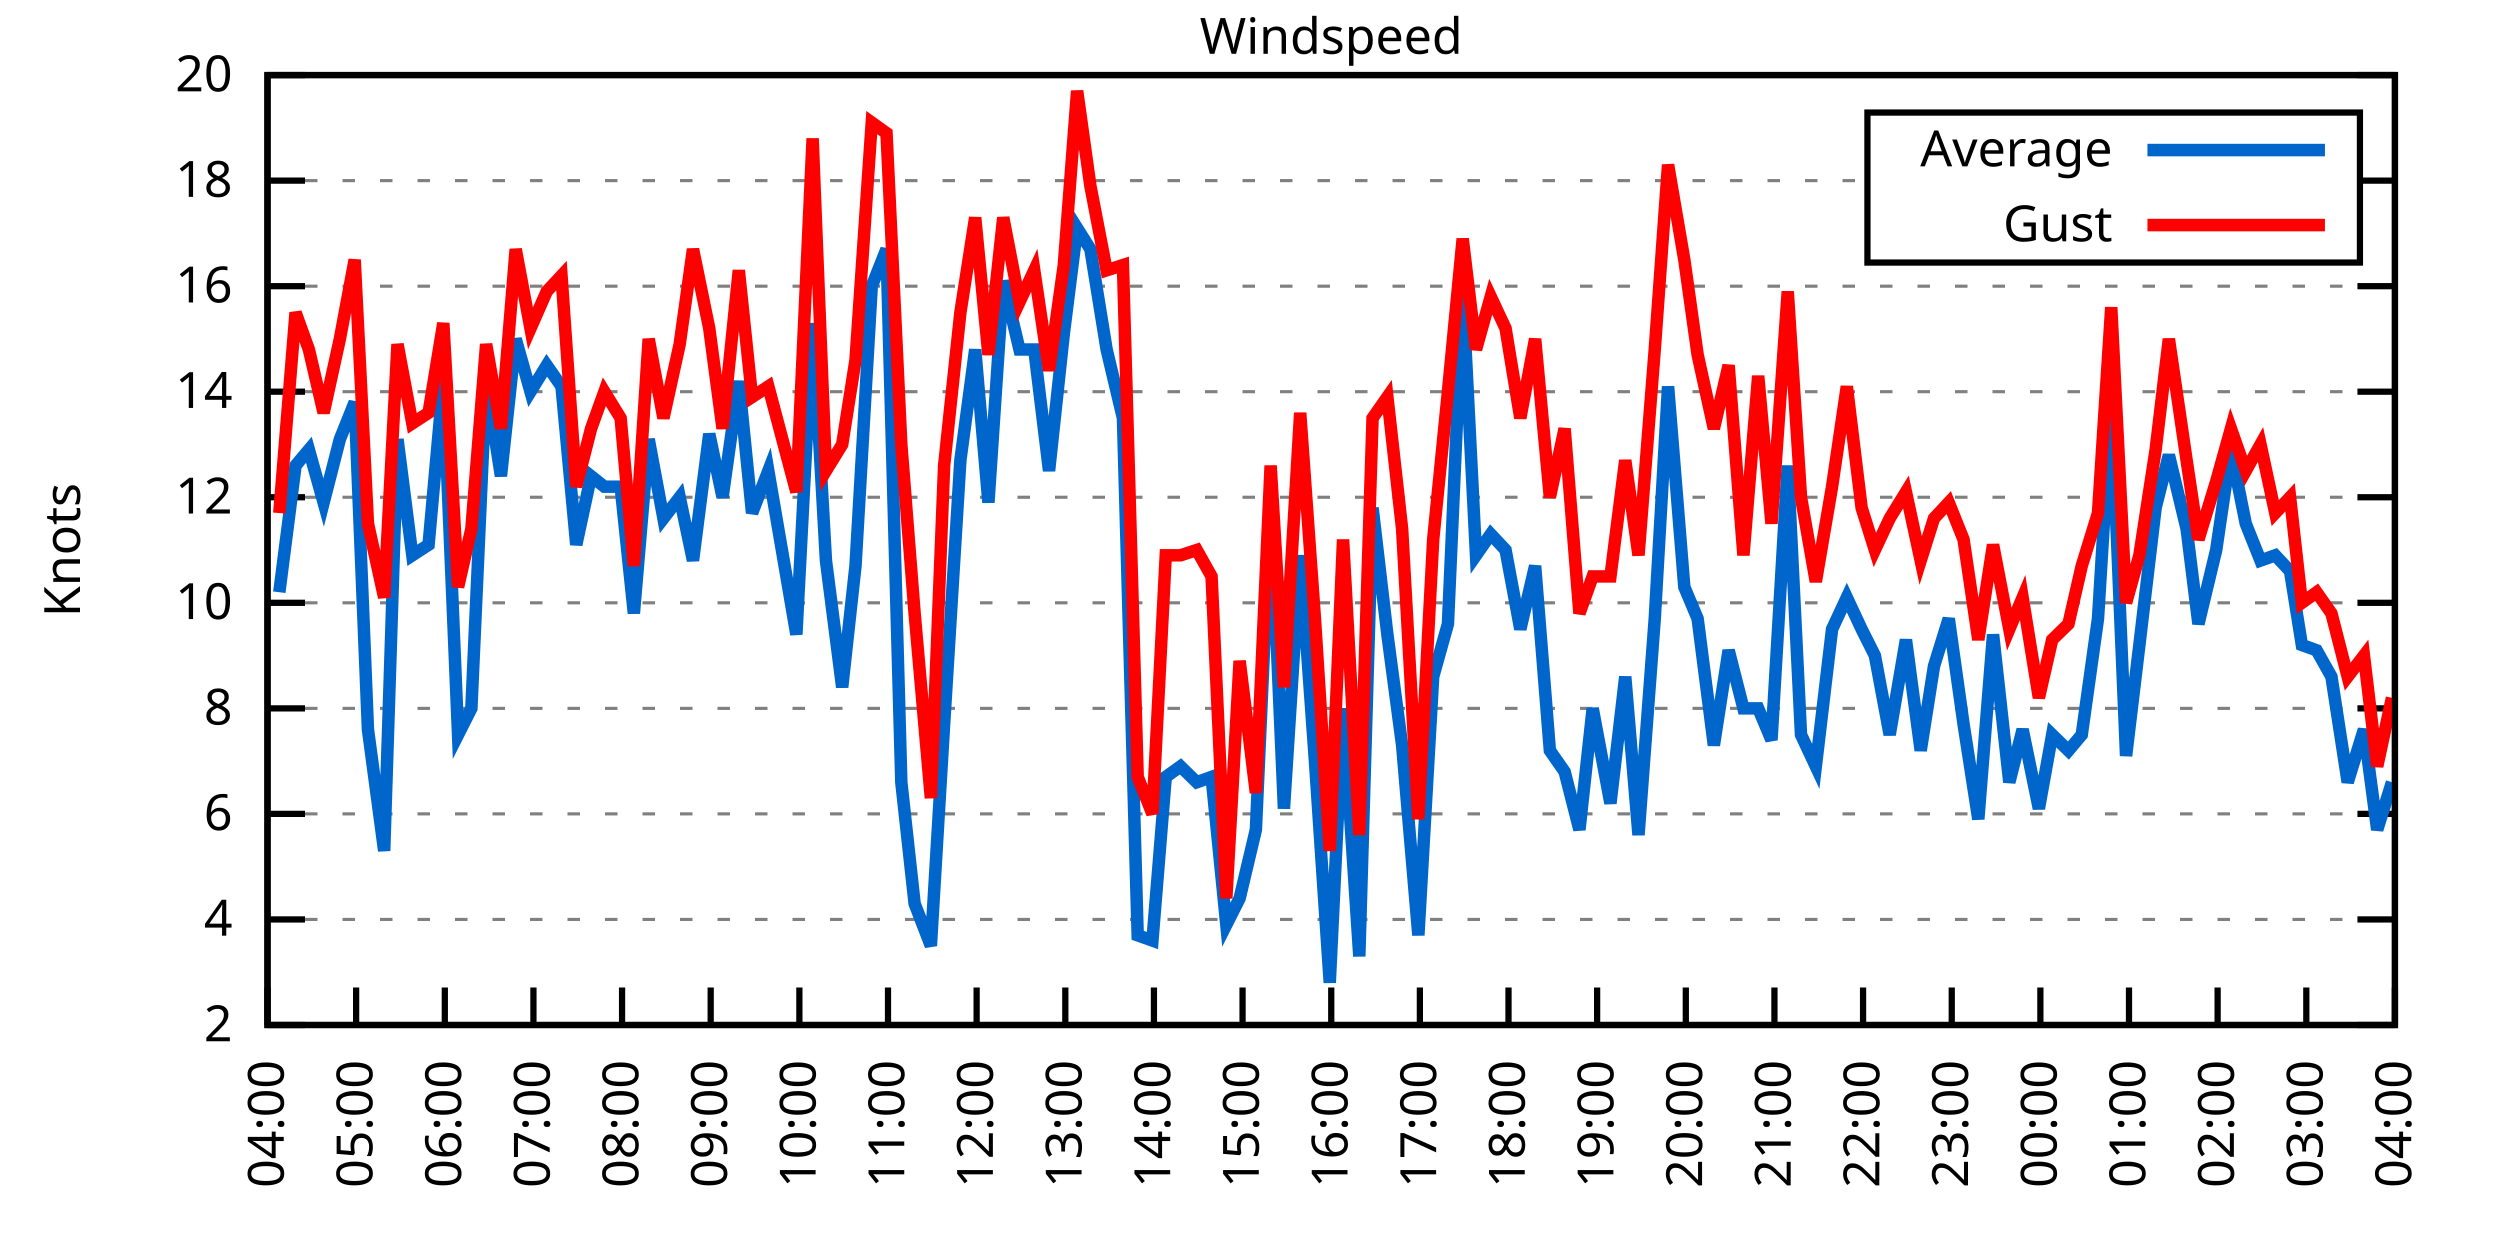
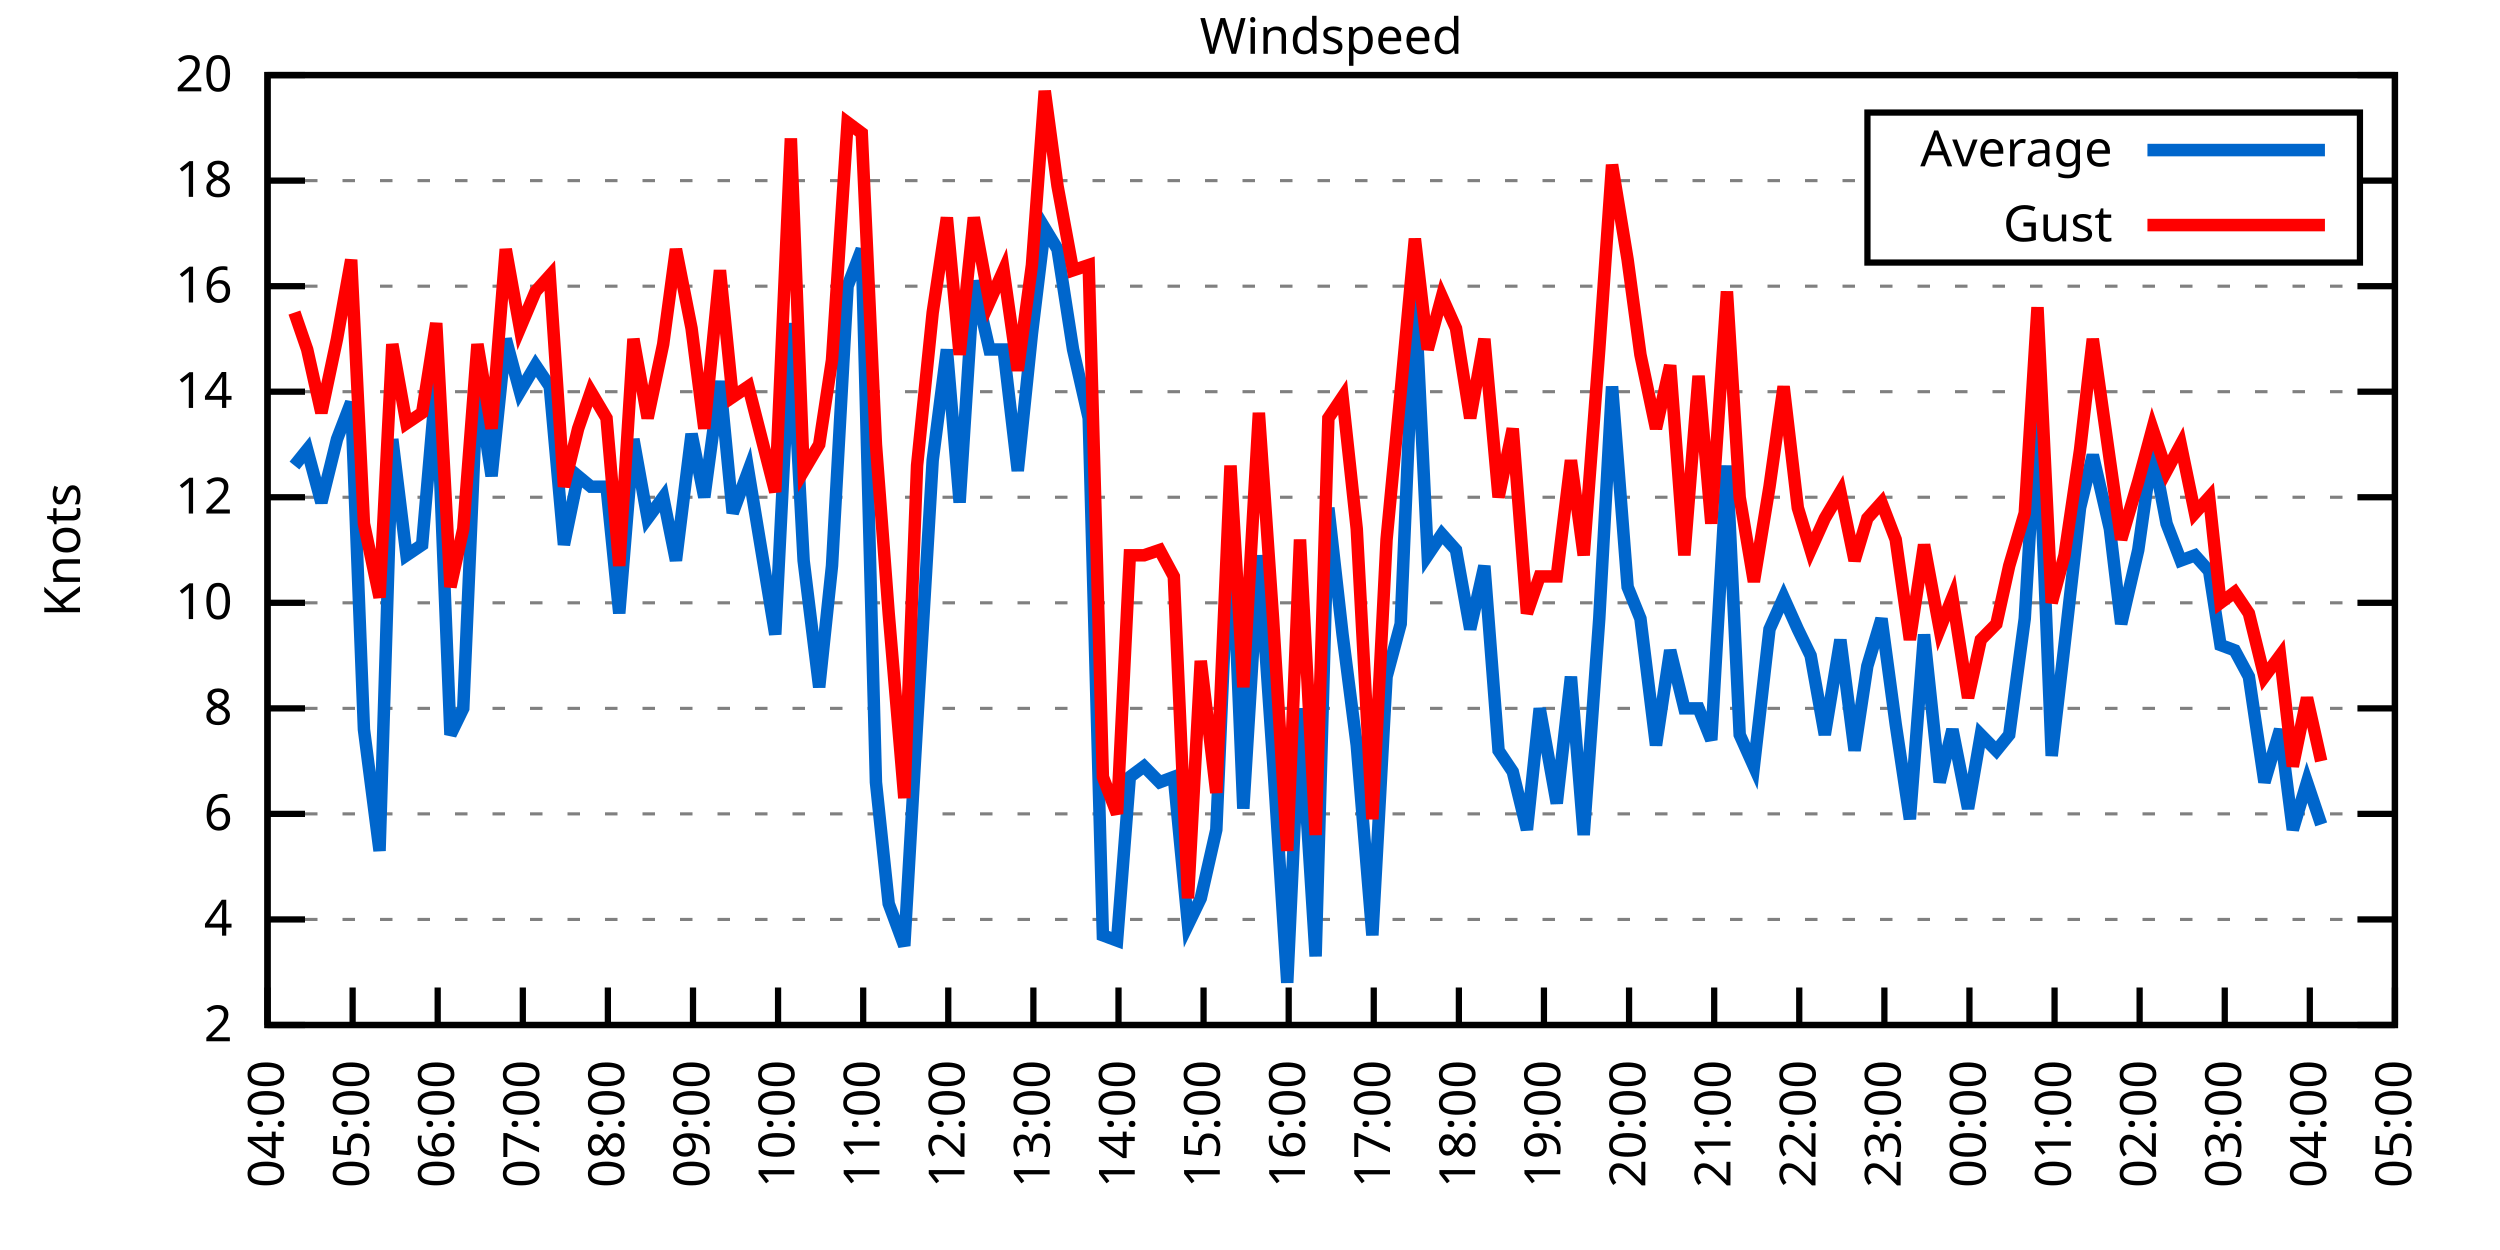
<svg xmlns="http://www.w3.org/2000/svg" xmlns:xlink="http://www.w3.org/1999/xlink" width="400" height="200" viewBox="0 0 400 200">
  <g id="gnuplot_canvas">
    <rect x="0" y="0" width="400" height="200" fill="none" />
    <defs>
      <circle id="gpDot" r="0.5" stroke-width="0.5" stroke="currentColor" />
      <path id="gpPt0" stroke-width="0.333" stroke="currentColor" d="M-1,0 h2 M0,-1 v2" />
      <path id="gpPt1" stroke-width="0.333" stroke="currentColor" d="M-1,-1 L1,1 M1,-1 L-1,1" />
      <path id="gpPt2" stroke-width="0.333" stroke="currentColor" d="M-1,0 L1,0 M0,-1 L0,1 M-1,-1 L1,1 M-1,1 L1,-1" />
      <rect id="gpPt3" stroke-width="0.333" stroke="currentColor" x="-1" y="-1" width="2" height="2" />
      <rect id="gpPt4" stroke-width="0.333" stroke="currentColor" fill="currentColor" x="-1" y="-1" width="2" height="2" />
      <circle id="gpPt5" stroke-width="0.333" stroke="currentColor" cx="0" cy="0" r="1" />
      <use xlink:href="#gpPt5" id="gpPt6" fill="currentColor" stroke="none" />
      <path id="gpPt7" stroke-width="0.333" stroke="currentColor" d="M0,-1.33 L-1.33,0.67 L1.33,0.67 z" />
      <use xlink:href="#gpPt7" id="gpPt8" fill="currentColor" stroke="none" />
      <use xlink:href="#gpPt7" id="gpPt9" stroke="currentColor" transform="rotate(180)" />
      <use xlink:href="#gpPt9" id="gpPt10" fill="currentColor" stroke="none" />
      <use xlink:href="#gpPt3" id="gpPt11" stroke="currentColor" transform="rotate(45)" />
      <use xlink:href="#gpPt11" id="gpPt12" fill="currentColor" stroke="none" />
      <path id="gpPt13" stroke-width="0.333" stroke="currentColor" d="M0,1.330 L1.265,0.411 L0.782,-1.067 L-0.782,-1.076 L-1.265,0.411 z" />
      <use xlink:href="#gpPt13" id="gpPt14" fill="currentColor" stroke="none" />
      <filter id="textbox" filterUnits="objectBoundingBox" x="0" y="0" height="1" width="1">
        <feFlood flood-color="white" flood-opacity="1" result="bgnd" />
        <feComposite in="SourceGraphic" in2="bgnd" operator="atop" />
      </filter>
      <filter id="greybox" filterUnits="objectBoundingBox" x="0" y="0" height="1" width="1">
        <feFlood flood-color="lightgrey" flood-opacity="1" result="grey" />
        <feComposite in="SourceGraphic" in2="grey" operator="atop" />
      </filter>
    </defs>
    <g fill="none" color="white" stroke="currentColor" stroke-width="1.00" stroke-linecap="butt" stroke-linejoin="miter">
</g>
    <g fill="none" color="black" stroke="currentColor" stroke-width="1.00" stroke-linecap="butt" stroke-linejoin="miter">
      <g stroke="none" shape-rendering="crispEdges">
        <polygon fill="rgb(255, 255, 255)" points="42.80,164.00 383.18,164.00 383.18,12.02 42.80,12.02 " />
      </g>
    </g>
    <g fill="none" color="black" stroke="currentColor" stroke-width="1.00" stroke-linecap="butt" stroke-linejoin="miter">
</g>
    <g fill="none" color="black" stroke="black" stroke-width="0.50" stroke-linecap="butt" stroke-linejoin="miter">
</g>
    <g fill="none" color="gray" stroke="currentColor" stroke-width="0.50" stroke-linecap="butt" stroke-linejoin="miter">
      <path stroke="gray" stroke-dasharray="2,4" class="gridline" d="M42.80,164.00 L383.19,164.00  " />
    </g>
    <g fill="none" color="gray" stroke="gray" stroke-width="1.00" stroke-linecap="butt" stroke-linejoin="miter">
</g>
    <g fill="none" color="black" stroke="currentColor" stroke-width="1.00" stroke-linecap="butt" stroke-linejoin="miter">
      <path stroke="black" d="M42.80,164.00 L48.80,164.00 M383.19,164.00 L377.19,164.00  " />
      <g transform="translate(37.20,166.60)" stroke="none" fill="black" font-family="Sans" font-size="8.00" text-anchor="end">
        <text>
          <tspan font-family="Sans"> 2</tspan>
        </text>
      </g>
    </g>
    <g fill="none" color="black" stroke="currentColor" stroke-width="1.00" stroke-linecap="butt" stroke-linejoin="miter">
</g>
    <g fill="none" color="black" stroke="black" stroke-width="0.50" stroke-linecap="butt" stroke-linejoin="miter">
</g>
    <g fill="none" color="gray" stroke="currentColor" stroke-width="0.50" stroke-linecap="butt" stroke-linejoin="miter">
      <path stroke="gray" stroke-dasharray="2,4" class="gridline" d="M42.80,147.11 L383.19,147.11  " />
    </g>
    <g fill="none" color="gray" stroke="gray" stroke-width="1.00" stroke-linecap="butt" stroke-linejoin="miter">
</g>
    <g fill="none" color="black" stroke="currentColor" stroke-width="1.00" stroke-linecap="butt" stroke-linejoin="miter">
      <path stroke="black" d="M42.80,147.11 L48.80,147.11 M383.19,147.11 L377.19,147.11  " />
      <g transform="translate(37.20,149.71)" stroke="none" fill="black" font-family="Sans" font-size="8.00" text-anchor="end">
        <text>
          <tspan font-family="Sans"> 4</tspan>
        </text>
      </g>
    </g>
    <g fill="none" color="black" stroke="currentColor" stroke-width="1.00" stroke-linecap="butt" stroke-linejoin="miter">
</g>
    <g fill="none" color="black" stroke="black" stroke-width="0.50" stroke-linecap="butt" stroke-linejoin="miter">
</g>
    <g fill="none" color="gray" stroke="currentColor" stroke-width="0.50" stroke-linecap="butt" stroke-linejoin="miter">
      <path stroke="gray" stroke-dasharray="2,4" class="gridline" d="M42.80,130.22 L383.19,130.22  " />
    </g>
    <g fill="none" color="gray" stroke="gray" stroke-width="1.00" stroke-linecap="butt" stroke-linejoin="miter">
</g>
    <g fill="none" color="black" stroke="currentColor" stroke-width="1.00" stroke-linecap="butt" stroke-linejoin="miter">
      <path stroke="black" d="M42.80,130.22 L48.80,130.22 M383.19,130.22 L377.19,130.22  " />
      <g transform="translate(37.20,132.82)" stroke="none" fill="black" font-family="Sans" font-size="8.00" text-anchor="end">
        <text>
          <tspan font-family="Sans"> 6</tspan>
        </text>
      </g>
    </g>
    <g fill="none" color="black" stroke="currentColor" stroke-width="1.00" stroke-linecap="butt" stroke-linejoin="miter">
</g>
    <g fill="none" color="black" stroke="black" stroke-width="0.50" stroke-linecap="butt" stroke-linejoin="miter">
</g>
    <g fill="none" color="gray" stroke="currentColor" stroke-width="0.50" stroke-linecap="butt" stroke-linejoin="miter">
      <path stroke="gray" stroke-dasharray="2,4" class="gridline" d="M42.80,113.34 L383.19,113.34  " />
    </g>
    <g fill="none" color="gray" stroke="gray" stroke-width="1.00" stroke-linecap="butt" stroke-linejoin="miter">
</g>
    <g fill="none" color="black" stroke="currentColor" stroke-width="1.00" stroke-linecap="butt" stroke-linejoin="miter">
      <path stroke="black" d="M42.80,113.34 L48.80,113.34 M383.19,113.34 L377.19,113.34  " />
      <g transform="translate(37.20,115.94)" stroke="none" fill="black" font-family="Sans" font-size="8.00" text-anchor="end">
        <text>
          <tspan font-family="Sans"> 8</tspan>
        </text>
      </g>
    </g>
    <g fill="none" color="black" stroke="currentColor" stroke-width="1.00" stroke-linecap="butt" stroke-linejoin="miter">
</g>
    <g fill="none" color="black" stroke="black" stroke-width="0.50" stroke-linecap="butt" stroke-linejoin="miter">
</g>
    <g fill="none" color="gray" stroke="currentColor" stroke-width="0.50" stroke-linecap="butt" stroke-linejoin="miter">
      <path stroke="gray" stroke-dasharray="2,4" class="gridline" d="M42.80,96.45 L383.19,96.45  " />
    </g>
    <g fill="none" color="gray" stroke="gray" stroke-width="1.00" stroke-linecap="butt" stroke-linejoin="miter">
</g>
    <g fill="none" color="black" stroke="currentColor" stroke-width="1.00" stroke-linecap="butt" stroke-linejoin="miter">
      <path stroke="black" d="M42.80,96.45 L48.80,96.45 M383.19,96.45 L377.19,96.45  " />
      <g transform="translate(37.20,99.05)" stroke="none" fill="black" font-family="Sans" font-size="8.00" text-anchor="end">
        <text>
          <tspan font-family="Sans"> 10</tspan>
        </text>
      </g>
    </g>
    <g fill="none" color="black" stroke="currentColor" stroke-width="1.00" stroke-linecap="butt" stroke-linejoin="miter">
</g>
    <g fill="none" color="black" stroke="black" stroke-width="0.50" stroke-linecap="butt" stroke-linejoin="miter">
</g>
    <g fill="none" color="gray" stroke="currentColor" stroke-width="0.50" stroke-linecap="butt" stroke-linejoin="miter">
      <path stroke="gray" stroke-dasharray="2,4" class="gridline" d="M42.80,79.56 L383.19,79.56  " />
    </g>
    <g fill="none" color="gray" stroke="gray" stroke-width="1.00" stroke-linecap="butt" stroke-linejoin="miter">
</g>
    <g fill="none" color="black" stroke="currentColor" stroke-width="1.00" stroke-linecap="butt" stroke-linejoin="miter">
      <path stroke="black" d="M42.80,79.56 L48.80,79.56 M383.19,79.56 L377.19,79.56  " />
      <g transform="translate(37.20,82.16)" stroke="none" fill="black" font-family="Sans" font-size="8.00" text-anchor="end">
        <text>
          <tspan font-family="Sans"> 12</tspan>
        </text>
      </g>
    </g>
    <g fill="none" color="black" stroke="currentColor" stroke-width="1.00" stroke-linecap="butt" stroke-linejoin="miter">
</g>
    <g fill="none" color="black" stroke="black" stroke-width="0.50" stroke-linecap="butt" stroke-linejoin="miter">
</g>
    <g fill="none" color="gray" stroke="currentColor" stroke-width="0.50" stroke-linecap="butt" stroke-linejoin="miter">
      <path stroke="gray" stroke-dasharray="2,4" class="gridline" d="M42.80,62.67 L383.19,62.67  " />
    </g>
    <g fill="none" color="gray" stroke="gray" stroke-width="1.00" stroke-linecap="butt" stroke-linejoin="miter">
</g>
    <g fill="none" color="black" stroke="currentColor" stroke-width="1.00" stroke-linecap="butt" stroke-linejoin="miter">
      <path stroke="black" d="M42.80,62.67 L48.80,62.67 M383.19,62.67 L377.19,62.67  " />
      <g transform="translate(37.20,65.27)" stroke="none" fill="black" font-family="Sans" font-size="8.00" text-anchor="end">
        <text>
          <tspan font-family="Sans"> 14</tspan>
        </text>
      </g>
    </g>
    <g fill="none" color="black" stroke="currentColor" stroke-width="1.00" stroke-linecap="butt" stroke-linejoin="miter">
</g>
    <g fill="none" color="black" stroke="black" stroke-width="0.50" stroke-linecap="butt" stroke-linejoin="miter">
</g>
    <g fill="none" color="gray" stroke="currentColor" stroke-width="0.50" stroke-linecap="butt" stroke-linejoin="miter">
      <path stroke="gray" stroke-dasharray="2,4" class="gridline" d="M42.80,45.79 L383.19,45.79  " />
    </g>
    <g fill="none" color="gray" stroke="gray" stroke-width="1.00" stroke-linecap="butt" stroke-linejoin="miter">
</g>
    <g fill="none" color="black" stroke="currentColor" stroke-width="1.00" stroke-linecap="butt" stroke-linejoin="miter">
      <path stroke="black" d="M42.80,45.79 L48.80,45.79 M383.19,45.79 L377.19,45.79  " />
      <g transform="translate(37.20,48.39)" stroke="none" fill="black" font-family="Sans" font-size="8.00" text-anchor="end">
        <text>
          <tspan font-family="Sans"> 16</tspan>
        </text>
      </g>
    </g>
    <g fill="none" color="black" stroke="currentColor" stroke-width="1.00" stroke-linecap="butt" stroke-linejoin="miter">
</g>
    <g fill="none" color="black" stroke="black" stroke-width="0.50" stroke-linecap="butt" stroke-linejoin="miter">
</g>
    <g fill="none" color="gray" stroke="currentColor" stroke-width="0.50" stroke-linecap="butt" stroke-linejoin="miter">
      <path stroke="gray" stroke-dasharray="2,4" class="gridline" d="M42.80,28.90 L298.79,28.90 M377.59,28.90 L383.19,28.90  " />
    </g>
    <g fill="none" color="gray" stroke="gray" stroke-width="1.00" stroke-linecap="butt" stroke-linejoin="miter">
</g>
    <g fill="none" color="black" stroke="currentColor" stroke-width="1.00" stroke-linecap="butt" stroke-linejoin="miter">
      <path stroke="black" d="M42.80,28.90 L48.80,28.90 M383.19,28.90 L377.19,28.90  " />
      <g transform="translate(37.20,31.50)" stroke="none" fill="black" font-family="Sans" font-size="8.00" text-anchor="end">
        <text>
          <tspan font-family="Sans"> 18</tspan>
        </text>
      </g>
    </g>
    <g fill="none" color="black" stroke="currentColor" stroke-width="1.00" stroke-linecap="butt" stroke-linejoin="miter">
</g>
    <g fill="none" color="black" stroke="black" stroke-width="0.50" stroke-linecap="butt" stroke-linejoin="miter">
</g>
    <g fill="none" color="gray" stroke="currentColor" stroke-width="0.50" stroke-linecap="butt" stroke-linejoin="miter">
      <path stroke="gray" stroke-dasharray="2,4" class="gridline" d="M42.80,12.01 L383.19,12.01  " />
    </g>
    <g fill="none" color="gray" stroke="gray" stroke-width="1.00" stroke-linecap="butt" stroke-linejoin="miter">
</g>
    <g fill="none" color="black" stroke="currentColor" stroke-width="1.00" stroke-linecap="butt" stroke-linejoin="miter">
      <path stroke="black" d="M42.80,12.01 L48.80,12.01 M383.19,12.01 L377.19,12.01  " />
      <g transform="translate(37.20,14.61)" stroke="none" fill="black" font-family="Sans" font-size="8.00" text-anchor="end">
        <text>
          <tspan font-family="Sans"> 20</tspan>
        </text>
      </g>
    </g>
    <g fill="none" color="black" stroke="currentColor" stroke-width="1.00" stroke-linecap="butt" stroke-linejoin="miter">
      <path stroke="black" d="M42.80,164.00 L42.80,158.00  " />
      <g transform="translate(45.40,169.60) rotate(270.00)" stroke="none" fill="black" font-family="Sans" font-size="8.00" text-anchor="end">
        <text>
          <tspan font-family="Sans">04:00</tspan>
        </text>
      </g>
    </g>
    <g fill="none" color="black" stroke="currentColor" stroke-width="1.00" stroke-linecap="butt" stroke-linejoin="miter">
-       <path stroke="black" d="M56.98,164.00 L56.98,158.00  " />
-       <g transform="translate(59.58,169.60) rotate(270.00)" stroke="none" fill="black" font-family="Sans" font-size="8.00" text-anchor="end">
+       <path stroke="black" d="M56.42,164.00 L56.42,158.00  " />
+       <g transform="translate(59.02,169.60) rotate(270.00)" stroke="none" fill="black" font-family="Sans" font-size="8.00" text-anchor="end">
        <text>
          <tspan font-family="Sans">05:00</tspan>
        </text>
      </g>
    </g>
    <g fill="none" color="black" stroke="currentColor" stroke-width="1.00" stroke-linecap="butt" stroke-linejoin="miter">
-       <path stroke="black" d="M71.17,164.00 L71.17,158.00  " />
-       <g transform="translate(73.77,169.60) rotate(270.00)" stroke="none" fill="black" font-family="Sans" font-size="8.00" text-anchor="end">
+       <path stroke="black" d="M70.03,164.00 L70.03,158.00  " />
+       <g transform="translate(72.63,169.60) rotate(270.00)" stroke="none" fill="black" font-family="Sans" font-size="8.00" text-anchor="end">
        <text>
          <tspan font-family="Sans">06:00</tspan>
        </text>
      </g>
    </g>
    <g fill="none" color="black" stroke="currentColor" stroke-width="1.00" stroke-linecap="butt" stroke-linejoin="miter">
-       <path stroke="black" d="M85.35,164.00 L85.35,158.00  " />
-       <g transform="translate(87.95,169.60) rotate(270.00)" stroke="none" fill="black" font-family="Sans" font-size="8.00" text-anchor="end">
+       <path stroke="black" d="M83.65,164.00 L83.65,158.00  " />
+       <g transform="translate(86.25,169.60) rotate(270.00)" stroke="none" fill="black" font-family="Sans" font-size="8.00" text-anchor="end">
        <text>
          <tspan font-family="Sans">07:00</tspan>
        </text>
      </g>
    </g>
    <g fill="none" color="black" stroke="currentColor" stroke-width="1.00" stroke-linecap="butt" stroke-linejoin="miter">
-       <path stroke="black" d="M99.53,164.00 L99.53,158.00  " />
-       <g transform="translate(102.13,169.60) rotate(270.00)" stroke="none" fill="black" font-family="Sans" font-size="8.00" text-anchor="end">
+       <path stroke="black" d="M97.26,164.00 L97.26,158.00  " />
+       <g transform="translate(99.86,169.60) rotate(270.00)" stroke="none" fill="black" font-family="Sans" font-size="8.00" text-anchor="end">
        <text>
          <tspan font-family="Sans">08:00</tspan>
        </text>
      </g>
    </g>
    <g fill="none" color="black" stroke="currentColor" stroke-width="1.00" stroke-linecap="butt" stroke-linejoin="miter">
-       <path stroke="black" d="M113.71,164.00 L113.71,158.00  " />
-       <g transform="translate(116.31,169.60) rotate(270.00)" stroke="none" fill="black" font-family="Sans" font-size="8.00" text-anchor="end">
+       <path stroke="black" d="M110.88,164.00 L110.88,158.00  " />
+       <g transform="translate(113.48,169.60) rotate(270.00)" stroke="none" fill="black" font-family="Sans" font-size="8.00" text-anchor="end">
        <text>
          <tspan font-family="Sans">09:00</tspan>
        </text>
      </g>
    </g>
    <g fill="none" color="black" stroke="currentColor" stroke-width="1.00" stroke-linecap="butt" stroke-linejoin="miter">
-       <path stroke="black" d="M127.90,164.00 L127.90,158.00  " />
-       <g transform="translate(130.50,169.60) rotate(270.00)" stroke="none" fill="black" font-family="Sans" font-size="8.00" text-anchor="end">
+       <path stroke="black" d="M124.49,164.00 L124.49,158.00  " />
+       <g transform="translate(127.09,169.60) rotate(270.00)" stroke="none" fill="black" font-family="Sans" font-size="8.00" text-anchor="end">
        <text>
          <tspan font-family="Sans">10:00</tspan>
        </text>
      </g>
    </g>
    <g fill="none" color="black" stroke="currentColor" stroke-width="1.00" stroke-linecap="butt" stroke-linejoin="miter">
-       <path stroke="black" d="M142.08,164.00 L142.08,158.00  " />
-       <g transform="translate(144.68,169.60) rotate(270.00)" stroke="none" fill="black" font-family="Sans" font-size="8.00" text-anchor="end">
+       <path stroke="black" d="M138.11,164.00 L138.11,158.00  " />
+       <g transform="translate(140.71,169.60) rotate(270.00)" stroke="none" fill="black" font-family="Sans" font-size="8.00" text-anchor="end">
        <text>
          <tspan font-family="Sans">11:00</tspan>
        </text>
      </g>
    </g>
    <g fill="none" color="black" stroke="currentColor" stroke-width="1.00" stroke-linecap="butt" stroke-linejoin="miter">
-       <path stroke="black" d="M156.26,164.00 L156.26,158.00  " />
-       <g transform="translate(158.86,169.60) rotate(270.00)" stroke="none" fill="black" font-family="Sans" font-size="8.00" text-anchor="end">
+       <path stroke="black" d="M151.72,164.00 L151.72,158.00  " />
+       <g transform="translate(154.32,169.60) rotate(270.00)" stroke="none" fill="black" font-family="Sans" font-size="8.00" text-anchor="end">
        <text>
          <tspan font-family="Sans">12:00</tspan>
        </text>
      </g>
    </g>
    <g fill="none" color="black" stroke="currentColor" stroke-width="1.00" stroke-linecap="butt" stroke-linejoin="miter">
-       <path stroke="black" d="M170.45,164.00 L170.45,158.00  " />
-       <g transform="translate(173.05,169.60) rotate(270.00)" stroke="none" fill="black" font-family="Sans" font-size="8.00" text-anchor="end">
+       <path stroke="black" d="M165.34,164.00 L165.34,158.00  " />
+       <g transform="translate(167.94,169.60) rotate(270.00)" stroke="none" fill="black" font-family="Sans" font-size="8.00" text-anchor="end">
        <text>
          <tspan font-family="Sans">13:00</tspan>
        </text>
      </g>
    </g>
    <g fill="none" color="black" stroke="currentColor" stroke-width="1.00" stroke-linecap="butt" stroke-linejoin="miter">
-       <path stroke="black" d="M184.63,164.00 L184.63,158.00  " />
-       <g transform="translate(187.23,169.60) rotate(270.00)" stroke="none" fill="black" font-family="Sans" font-size="8.00" text-anchor="end">
+       <path stroke="black" d="M178.96,164.00 L178.96,158.00  " />
+       <g transform="translate(181.56,169.60) rotate(270.00)" stroke="none" fill="black" font-family="Sans" font-size="8.00" text-anchor="end">
        <text>
          <tspan font-family="Sans">14:00</tspan>
        </text>
      </g>
    </g>
    <g fill="none" color="black" stroke="currentColor" stroke-width="1.00" stroke-linecap="butt" stroke-linejoin="miter">
-       <path stroke="black" d="M198.81,164.00 L198.81,158.00  " />
-       <g transform="translate(201.41,169.60) rotate(270.00)" stroke="none" fill="black" font-family="Sans" font-size="8.00" text-anchor="end">
+       <path stroke="black" d="M192.57,164.00 L192.57,158.00  " />
+       <g transform="translate(195.17,169.60) rotate(270.00)" stroke="none" fill="black" font-family="Sans" font-size="8.00" text-anchor="end">
        <text>
          <tspan font-family="Sans">15:00</tspan>
        </text>
      </g>
    </g>
    <g fill="none" color="black" stroke="currentColor" stroke-width="1.00" stroke-linecap="butt" stroke-linejoin="miter">
-       <path stroke="black" d="M213.00,164.00 L213.00,158.00  " />
-       <g transform="translate(215.60,169.60) rotate(270.00)" stroke="none" fill="black" font-family="Sans" font-size="8.00" text-anchor="end">
+       <path stroke="black" d="M206.19,164.00 L206.19,158.00  " />
+       <g transform="translate(208.79,169.60) rotate(270.00)" stroke="none" fill="black" font-family="Sans" font-size="8.00" text-anchor="end">
        <text>
          <tspan font-family="Sans">16:00</tspan>
        </text>
      </g>
    </g>
    <g fill="none" color="black" stroke="currentColor" stroke-width="1.00" stroke-linecap="butt" stroke-linejoin="miter">
-       <path stroke="black" d="M227.18,164.00 L227.18,158.00  " />
-       <g transform="translate(229.78,169.60) rotate(270.00)" stroke="none" fill="black" font-family="Sans" font-size="8.00" text-anchor="end">
+       <path stroke="black" d="M219.80,164.00 L219.80,158.00  " />
+       <g transform="translate(222.40,169.60) rotate(270.00)" stroke="none" fill="black" font-family="Sans" font-size="8.00" text-anchor="end">
        <text>
          <tspan font-family="Sans">17:00</tspan>
        </text>
      </g>
    </g>
    <g fill="none" color="black" stroke="currentColor" stroke-width="1.00" stroke-linecap="butt" stroke-linejoin="miter">
-       <path stroke="black" d="M241.36,164.00 L241.36,158.00  " />
-       <g transform="translate(243.96,169.60) rotate(270.00)" stroke="none" fill="black" font-family="Sans" font-size="8.00" text-anchor="end">
+       <path stroke="black" d="M233.42,164.00 L233.42,158.00  " />
+       <g transform="translate(236.02,169.60) rotate(270.00)" stroke="none" fill="black" font-family="Sans" font-size="8.00" text-anchor="end">
        <text>
          <tspan font-family="Sans">18:00</tspan>
        </text>
      </g>
    </g>
    <g fill="none" color="black" stroke="currentColor" stroke-width="1.00" stroke-linecap="butt" stroke-linejoin="miter">
-       <path stroke="black" d="M255.54,164.00 L255.54,158.00  " />
-       <g transform="translate(258.14,169.60) rotate(270.00)" stroke="none" fill="black" font-family="Sans" font-size="8.00" text-anchor="end">
+       <path stroke="black" d="M247.03,164.00 L247.03,158.00  " />
+       <g transform="translate(249.63,169.60) rotate(270.00)" stroke="none" fill="black" font-family="Sans" font-size="8.00" text-anchor="end">
        <text>
          <tspan font-family="Sans">19:00</tspan>
        </text>
      </g>
    </g>
    <g fill="none" color="black" stroke="currentColor" stroke-width="1.00" stroke-linecap="butt" stroke-linejoin="miter">
-       <path stroke="black" d="M269.73,164.00 L269.73,158.00  " />
-       <g transform="translate(272.33,169.60) rotate(270.00)" stroke="none" fill="black" font-family="Sans" font-size="8.00" text-anchor="end">
+       <path stroke="black" d="M260.65,164.00 L260.65,158.00  " />
+       <g transform="translate(263.25,169.60) rotate(270.00)" stroke="none" fill="black" font-family="Sans" font-size="8.00" text-anchor="end">
        <text>
          <tspan font-family="Sans">20:00</tspan>
        </text>
      </g>
    </g>
    <g fill="none" color="black" stroke="currentColor" stroke-width="1.00" stroke-linecap="butt" stroke-linejoin="miter">
-       <path stroke="black" d="M283.91,164.00 L283.91,158.00  " />
-       <g transform="translate(286.51,169.60) rotate(270.00)" stroke="none" fill="black" font-family="Sans" font-size="8.00" text-anchor="end">
+       <path stroke="black" d="M274.27,164.00 L274.27,158.00  " />
+       <g transform="translate(276.87,169.60) rotate(270.00)" stroke="none" fill="black" font-family="Sans" font-size="8.00" text-anchor="end">
        <text>
          <tspan font-family="Sans">21:00</tspan>
        </text>
      </g>
    </g>
    <g fill="none" color="black" stroke="currentColor" stroke-width="1.00" stroke-linecap="butt" stroke-linejoin="miter">
-       <path stroke="black" d="M298.09,164.00 L298.09,158.00  " />
-       <g transform="translate(300.69,169.60) rotate(270.00)" stroke="none" fill="black" font-family="Sans" font-size="8.00" text-anchor="end">
+       <path stroke="black" d="M287.88,164.00 L287.88,158.00  " />
+       <g transform="translate(290.48,169.60) rotate(270.00)" stroke="none" fill="black" font-family="Sans" font-size="8.00" text-anchor="end">
        <text>
          <tspan font-family="Sans">22:00</tspan>
        </text>
      </g>
    </g>
    <g fill="none" color="black" stroke="currentColor" stroke-width="1.00" stroke-linecap="butt" stroke-linejoin="miter">
-       <path stroke="black" d="M312.28,164.00 L312.28,158.00  " />
-       <g transform="translate(314.88,169.60) rotate(270.00)" stroke="none" fill="black" font-family="Sans" font-size="8.00" text-anchor="end">
+       <path stroke="black" d="M301.50,164.00 L301.50,158.00  " />
+       <g transform="translate(304.10,169.60) rotate(270.00)" stroke="none" fill="black" font-family="Sans" font-size="8.00" text-anchor="end">
        <text>
          <tspan font-family="Sans">23:00</tspan>
        </text>
      </g>
    </g>
    <g fill="none" color="black" stroke="currentColor" stroke-width="1.00" stroke-linecap="butt" stroke-linejoin="miter">
-       <path stroke="black" d="M326.46,164.00 L326.46,158.00  " />
-       <g transform="translate(329.06,169.60) rotate(270.00)" stroke="none" fill="black" font-family="Sans" font-size="8.00" text-anchor="end">
+       <path stroke="black" d="M315.11,164.00 L315.11,158.00  " />
+       <g transform="translate(317.71,169.60) rotate(270.00)" stroke="none" fill="black" font-family="Sans" font-size="8.00" text-anchor="end">
        <text>
          <tspan font-family="Sans">00:00</tspan>
        </text>
      </g>
    </g>
    <g fill="none" color="black" stroke="currentColor" stroke-width="1.00" stroke-linecap="butt" stroke-linejoin="miter">
-       <path stroke="black" d="M340.64,164.00 L340.64,158.00  " />
-       <g transform="translate(343.24,169.60) rotate(270.00)" stroke="none" fill="black" font-family="Sans" font-size="8.00" text-anchor="end">
+       <path stroke="black" d="M328.73,164.00 L328.73,158.00  " />
+       <g transform="translate(331.33,169.60) rotate(270.00)" stroke="none" fill="black" font-family="Sans" font-size="8.00" text-anchor="end">
        <text>
          <tspan font-family="Sans">01:00</tspan>
        </text>
      </g>
    </g>
    <g fill="none" color="black" stroke="currentColor" stroke-width="1.00" stroke-linecap="butt" stroke-linejoin="miter">
-       <path stroke="black" d="M354.82,164.00 L354.82,158.00  " />
-       <g transform="translate(357.42,169.60) rotate(270.00)" stroke="none" fill="black" font-family="Sans" font-size="8.00" text-anchor="end">
+       <path stroke="black" d="M342.34,164.00 L342.34,158.00  " />
+       <g transform="translate(344.94,169.60) rotate(270.00)" stroke="none" fill="black" font-family="Sans" font-size="8.00" text-anchor="end">
        <text>
          <tspan font-family="Sans">02:00</tspan>
        </text>
      </g>
    </g>
    <g fill="none" color="black" stroke="currentColor" stroke-width="1.00" stroke-linecap="butt" stroke-linejoin="miter">
-       <path stroke="black" d="M369.01,164.00 L369.01,158.00  " />
-       <g transform="translate(371.61,169.60) rotate(270.00)" stroke="none" fill="black" font-family="Sans" font-size="8.00" text-anchor="end">
+       <path stroke="black" d="M355.96,164.00 L355.96,158.00  " />
+       <g transform="translate(358.56,169.60) rotate(270.00)" stroke="none" fill="black" font-family="Sans" font-size="8.00" text-anchor="end">
        <text>
          <tspan font-family="Sans">03:00</tspan>
+         </text>
+       </g>
+     </g>
+     <g fill="none" color="black" stroke="currentColor" stroke-width="1.00" stroke-linecap="butt" stroke-linejoin="miter">
+       <path stroke="black" d="M369.57,164.00 L369.57,158.00  " />
+       <g transform="translate(372.17,169.60) rotate(270.00)" stroke="none" fill="black" font-family="Sans" font-size="8.00" text-anchor="end">
+         <text>
+           <tspan font-family="Sans">04:00</tspan>
        </text>
      </g>
    </g>
    <g fill="none" color="black" stroke="currentColor" stroke-width="1.00" stroke-linecap="butt" stroke-linejoin="miter">
      <path stroke="black" d="M383.19,164.00 L383.19,158.00  " />
      <g transform="translate(385.79,169.60) rotate(270.00)" stroke="none" fill="black" font-family="Sans" font-size="8.00" text-anchor="end">
        <text>
-           <tspan font-family="Sans">04:00</tspan>
+           <tspan font-family="Sans">05:00</tspan>
        </text>
      </g>
    </g>
    <g fill="none" color="black" stroke="currentColor" stroke-width="1.00" stroke-linecap="butt" stroke-linejoin="miter">
</g>
    <g fill="none" color="black" stroke="currentColor" stroke-width="1.00" stroke-linecap="butt" stroke-linejoin="miter">
      <path stroke="black" d="M42.80,12.01 L42.80,164.00 L383.19,164.00 L383.19,12.01 L42.80,12.01 Z  " />
    </g>
    <g fill="none" color="black" stroke="currentColor" stroke-width="1.00" stroke-linecap="butt" stroke-linejoin="miter">
</g>
    <g fill="none" color="black" stroke="currentColor" stroke-width="1.00" stroke-linecap="butt" stroke-linejoin="miter">
      <path stroke="black" d="M298.79,42.01 L298.79,18.01 L377.59,18.01 L377.59,42.01 L298.79,42.01 Z  " />
    </g>
    <g id="Windspeed_plot_1">
      <g fill="none" color="white" stroke="black" stroke-width="2.00" stroke-linecap="butt" stroke-linejoin="miter">
</g>
      <g fill="none" color="black" stroke="currentColor" stroke-width="2.00" stroke-linecap="butt" stroke-linejoin="miter">
        <g transform="translate(337.99,26.61)" stroke="none" fill="black" font-family="Sans" font-size="8.00" text-anchor="end">
          <text>
            <tspan font-family="Sans">Average</tspan>
          </text>
        </g>
      </g>
      <g fill="none" color="black" stroke="currentColor" stroke-width="2.00" stroke-linecap="butt" stroke-linejoin="miter">
-         <path stroke="rgb(  0, 102, 204)" d="M343.59,24.01 L371.99,24.01 M44.69,94.76 L47.29,74.49 L49.42,71.96 L51.78,80.41 L54.38,70.27 L56.75,64.36   L58.87,116.71 L61.47,136.14 L63.60,70.27 L65.97,88.85 L68.57,87.16 L70.93,60.98 L73.29,117.56 L75.42,113.34   L77.78,60.98 L80.15,76.18 L82.51,54.23 L84.88,62.67 L87.48,58.45 L89.84,61.83 L92.20,87.16 L94.57,76.18   L96.70,77.87 L99.30,77.87 L101.42,98.14 L103.79,70.27 L106.15,82.94 L108.75,79.56 L110.88,89.69 L113.48,69.43   L115.61,79.56 L118.21,60.98 L120.33,82.09 L122.93,75.34 L127.42,101.52 L130.02,51.70 L132.15,89.69 L134.75,109.96   L136.88,90.54 L139.48,45.79 L141.84,39.87 L144.21,125.16 L146.34,144.58 L148.94,151.33 L151.06,115.87 L153.66,73.65   L156.03,55.92 L158.15,80.41 L160.52,44.94 L163.12,55.92 L165.48,55.92 L167.85,75.34 L170.21,53.39 L172.34,36.50   L174.46,39.87 L177.06,55.92 L179.67,66.90 L182.03,149.65 L184.39,150.49 L186.52,124.31 L188.88,122.62 L191.48,125.16   L193.85,124.31 L196.21,147.96 L198.34,143.73 L200.94,132.76 L203.30,80.41 L205.43,129.38 L208.03,88.85 L210.39,121.78   L212.76,157.24 L214.89,113.34 L217.49,153.02 L219.61,81.25 L221.98,101.52 L224.34,119.25 L226.94,149.65 L229.31,108.27   L231.67,99.83 L234.03,46.63 L236.16,88.85 L238.52,85.47 L240.89,88.00 L243.25,100.67 L245.62,90.54 L247.98,120.09   L250.34,123.47 L252.71,132.76 L254.83,113.34 L257.67,128.54 L260.04,108.27 L262.16,133.60 L264.76,98.98 L266.89,61.83   L269.49,93.92 L271.62,98.98 L274.22,119.25 L276.58,104.05 L278.95,113.34 L281.31,113.34 L283.44,118.40 L286.04,74.49   L288.16,117.56 L290.53,122.62 L293.13,100.67 L295.49,95.60 L297.86,100.67 L299.98,104.89 L302.35,117.56 L304.95,102.36   L307.31,120.09 L309.44,106.58 L311.80,98.98 L314.17,115.87 L316.53,131.07 L318.89,101.52 L321.49,125.16 L323.62,116.71   L326.22,129.38 L328.35,117.56 L330.95,120.09 L333.08,117.56 L335.68,98.98 L337.80,64.36 L340.17,120.94 L342.30,103.20   L344.90,81.25 L347.02,72.81 L349.86,84.63 L351.75,99.83 L354.59,88.00 L356.95,71.96 L359.32,83.78 L361.68,89.69   L364.04,88.85 L366.41,91.38 L368.30,103.20 L370.66,104.05 L373.03,108.27 L375.63,125.16 L378.23,116.71 L380.35,132.76   L382.72,125.16  " />
+         <path stroke="rgb(  0, 102, 204)" d="M343.59,24.01 L371.99,24.01 M47.11,74.49 L49.15,71.96 L51.42,80.41 L53.92,70.27 L56.19,64.36 L58.23,116.71   L60.73,136.14 L62.77,70.27 L65.04,88.85 L67.54,87.16 L69.80,60.98 L72.07,117.56 L74.12,113.34 L76.39,60.98   L78.65,76.18 L80.92,54.23 L83.19,62.67 L85.69,58.45 L87.96,61.83 L90.23,87.16 L92.50,76.18 L94.54,77.87   L97.04,77.87 L99.08,98.14 L101.35,70.27 L103.62,82.94 L106.11,79.56 L108.15,89.69 L110.65,69.43 L112.69,79.56   L115.19,60.98 L117.23,82.09 L119.73,75.34 L124.04,101.52 L126.54,51.70 L128.58,89.69 L131.07,109.96 L133.12,90.54   L135.61,45.79 L137.88,39.87 L140.15,125.16 L142.19,144.58 L144.69,151.33 L146.73,115.87 L149.23,73.65 L151.50,55.92   L153.54,80.41 L155.81,44.94 L158.31,55.92 L160.57,55.92 L162.84,75.34 L165.11,53.39 L167.16,36.50 L169.20,39.87   L171.69,55.92 L174.19,66.90 L176.46,149.65 L178.73,150.49 L180.77,124.31 L183.04,122.62 L185.54,125.16 L187.81,124.31   L190.08,147.96 L192.12,143.73 L194.61,132.76 L196.88,80.41 L198.93,129.38 L201.42,88.85 L203.69,121.78 L205.96,157.24   L208.00,113.34 L210.50,153.02 L212.54,81.25 L214.81,101.52 L217.08,119.25 L219.58,149.65 L221.85,108.27 L224.11,99.83   L226.38,46.63 L228.43,88.85 L230.70,85.47 L232.96,88.00 L235.23,100.67 L237.50,90.54 L239.77,120.09 L242.04,123.47   L244.31,132.76 L246.35,113.34 L249.08,128.54 L251.35,108.27 L253.39,133.60 L255.88,98.98 L257.93,61.83 L260.42,93.92   L262.47,98.98 L264.96,119.25 L267.23,104.05 L269.50,113.34 L271.77,113.34 L273.81,118.40 L276.31,74.49 L278.35,117.56   L280.62,122.62 L283.12,100.67 L285.38,95.60 L287.65,100.67 L289.70,104.89 L291.97,117.56 L294.46,102.36 L296.73,120.09   L298.77,106.58 L301.04,98.98 L303.31,115.87 L305.58,131.07 L307.85,101.52 L310.35,125.16 L312.39,116.71 L314.89,129.38   L316.93,117.56 L319.42,120.09 L321.47,117.56 L323.96,98.98 L326.00,64.36 L328.27,120.94 L330.32,103.20 L332.81,81.25   L334.85,72.81 L337.58,84.63 L339.39,99.83 L342.12,88.00 L344.39,71.96 L346.65,83.78 L348.92,89.69 L351.19,88.85   L353.46,91.38 L355.28,103.20 L357.55,104.05 L359.82,108.27 L362.31,125.16 L364.81,116.71 L366.85,132.76 L369.12,125.16   L371.39,131.91  " />
      </g>
    </g>
    <g id="Windspeed_plot_2">
      <g fill="none" color="black" stroke="currentColor" stroke-width="2.00" stroke-linecap="butt" stroke-linejoin="miter">
        <g transform="translate(337.99,38.61)" stroke="none" fill="black" font-family="Sans" font-size="8.00" text-anchor="end">
          <text>
            <tspan font-family="Sans">Gust</tspan>
          </text>
        </g>
      </g>
      <g fill="none" color="black" stroke="currentColor" stroke-width="2.00" stroke-linecap="butt" stroke-linejoin="miter">
-         <path stroke="rgb(255,   0,   0)" d="M343.59,36.01 L371.99,36.01 M44.69,82.09 L47.29,50.01 L49.42,55.92 L51.78,66.05 L54.38,54.23 L56.75,41.56   L58.87,83.78 L61.47,95.60 L63.60,55.07 L65.97,67.74 L68.57,66.05 L70.93,51.70 L73.29,93.92 L75.42,84.63   L77.78,55.07 L80.15,68.58 L82.51,39.87 L84.88,52.54 L87.48,46.63 L89.84,44.10 L92.20,77.87 L94.57,68.58   L96.70,62.67 L99.30,66.90 L101.42,90.54 L103.79,54.23 L106.15,66.90 L108.75,55.07 L110.88,39.87 L113.48,52.54   L115.61,68.58 L118.21,43.25 L120.33,63.52 L122.93,61.83 L127.42,78.72 L130.02,22.14 L132.15,75.34 L134.75,71.12   L136.88,57.61 L139.48,19.61 L141.84,21.30 L144.21,71.12 L146.34,98.14 L148.94,127.69 L151.06,74.49 L153.66,50.01   L156.03,34.81 L158.15,56.76 L160.52,34.81 L163.12,48.32 L165.48,43.25 L167.85,59.30 L170.21,42.41 L172.34,14.54   L174.46,29.74 L177.06,43.25 L179.67,42.41 L182.03,124.31 L184.39,130.22 L186.52,88.85 L188.88,88.85 L191.48,88.00   L193.85,92.23 L196.21,143.73 L198.34,105.74 L200.94,126.85 L203.30,74.49 L205.43,109.96 L208.03,66.05 L210.39,98.98   L212.76,136.14 L214.89,86.32 L217.49,133.60 L219.61,66.90 L221.98,63.52 L224.34,84.63 L226.94,131.07 L229.31,86.32   L231.67,62.67 L234.03,38.19 L236.16,55.92 L238.52,47.47 L240.89,52.54 L243.25,66.90 L245.62,54.23 L247.98,79.56   L250.34,68.58 L252.71,98.14 L254.83,92.23 L257.67,92.23 L260.04,73.65 L262.16,88.85 L264.76,55.92 L266.89,26.36   L269.49,41.56 L271.62,56.76 L274.22,68.58 L276.58,58.45 L278.95,88.85 L281.31,60.14 L283.44,83.78 L286.04,46.63   L288.16,79.56 L290.53,93.07 L293.13,77.87 L295.49,61.83 L297.86,81.25 L299.98,88.00 L302.35,82.94 L304.95,78.72   L307.31,89.69 L309.44,82.94 L311.80,80.41 L314.17,86.32 L316.53,102.36 L318.89,87.16 L321.49,100.67 L323.62,95.60   L326.22,111.65 L328.35,102.36 L330.95,99.83 L333.08,90.54 L335.68,82.09 L337.80,49.16 L340.17,96.45 L342.30,88.85   L344.90,71.96 L347.02,54.23 L349.86,73.65 L351.75,86.32 L354.59,77.03 L356.95,68.58 L359.32,75.34 L361.68,71.12   L364.04,82.09 L366.41,79.56 L368.30,96.45 L370.66,94.76 L373.03,98.14 L375.63,108.27 L378.23,104.89 L380.35,122.62   L382.72,111.65  " />
+         <path stroke="rgb(255,   0,   0)" d="M343.59,36.01 L371.99,36.01 M47.11,50.01 L49.15,55.92 L51.42,66.05 L53.92,54.23 L56.19,41.56 L58.23,83.78   L60.73,95.60 L62.77,55.07 L65.04,67.74 L67.54,66.05 L69.80,51.70 L72.07,93.92 L74.12,84.63 L76.39,55.07   L78.65,68.58 L80.92,39.87 L83.19,52.54 L85.69,46.63 L87.96,44.10 L90.23,77.87 L92.50,68.58 L94.54,62.67   L97.04,66.90 L99.08,90.54 L101.35,54.23 L103.62,66.90 L106.11,55.07 L108.15,39.87 L110.65,52.54 L112.69,68.58   L115.19,43.25 L117.23,63.52 L119.73,61.83 L124.04,78.72 L126.54,22.14 L128.58,75.34 L131.07,71.12 L133.12,57.61   L135.61,19.61 L137.88,21.30 L140.15,71.12 L142.19,98.14 L144.69,127.69 L146.73,74.49 L149.23,50.01 L151.50,34.81   L153.54,56.76 L155.81,34.81 L158.31,48.32 L160.57,43.25 L162.84,59.30 L165.11,42.41 L167.16,14.54 L169.20,29.74   L171.69,43.25 L174.19,42.41 L176.46,124.31 L178.73,130.22 L180.77,88.85 L183.04,88.85 L185.54,88.00 L187.81,92.23   L190.08,143.73 L192.12,105.74 L194.61,126.85 L196.88,74.49 L198.93,109.96 L201.42,66.05 L203.69,98.98 L205.96,136.14   L208.00,86.32 L210.50,133.60 L212.54,66.90 L214.81,63.52 L217.08,84.63 L219.58,131.07 L221.85,86.32 L224.11,62.67   L226.38,38.19 L228.43,55.92 L230.70,47.47 L232.96,52.54 L235.23,66.90 L237.50,54.23 L239.77,79.56 L242.04,68.58   L244.31,98.14 L246.35,92.23 L249.08,92.23 L251.35,73.65 L253.39,88.85 L255.88,55.92 L257.93,26.36 L260.42,41.56   L262.47,56.76 L264.96,68.58 L267.23,58.45 L269.50,88.85 L271.77,60.14 L273.81,83.78 L276.31,46.63 L278.35,79.56   L280.62,93.07 L283.12,77.87 L285.38,61.83 L287.65,81.25 L289.70,88.00 L291.97,82.94 L294.46,78.72 L296.73,89.69   L298.77,82.94 L301.04,80.41 L303.31,86.32 L305.58,102.36 L307.85,87.16 L310.35,100.67 L312.39,95.60 L314.89,111.65   L316.93,102.36 L319.42,99.83 L321.47,90.54 L323.96,82.09 L326.00,49.16 L328.27,96.45 L330.32,88.85 L332.81,71.96   L334.85,54.23 L337.58,73.65 L339.39,86.32 L342.12,77.03 L344.39,68.58 L346.65,75.34 L348.92,71.12 L351.19,82.09   L353.46,79.56 L355.28,96.45 L357.55,94.76 L359.82,98.14 L362.31,108.27 L364.81,104.89 L366.85,122.62 L369.12,111.65   L371.39,121.78  " />
      </g>
    </g>
    <g fill="none" color="black" stroke="currentColor" stroke-width="2.00" stroke-linecap="butt" stroke-linejoin="miter">
</g>
    <g fill="none" color="black" stroke="black" stroke-width="1.00" stroke-linecap="butt" stroke-linejoin="miter">
</g>
    <g fill="none" color="black" stroke="currentColor" stroke-width="1.00" stroke-linecap="butt" stroke-linejoin="miter">
      <path stroke="black" d="M42.80,12.01 L42.80,164.00 L383.19,164.00 L383.19,12.01 L42.80,12.01 Z  " />
      <g transform="translate(12.80,88.01) rotate(270.00)" stroke="none" fill="black" font-family="Sans" font-size="8.00" text-anchor="middle">
        <text>
          <tspan font-family="Sans">Knots</tspan>
        </text>
      </g>
    </g>
    <g fill="none" color="black" stroke="currentColor" stroke-width="1.00" stroke-linecap="butt" stroke-linejoin="miter">
</g>
    <g fill="none" color="black" stroke="currentColor" stroke-width="1.00" stroke-linecap="butt" stroke-linejoin="miter">
      <g transform="translate(212.99,8.61)" stroke="none" fill="black" font-family="Sans" font-size="8.00" text-anchor="middle">
        <text>
          <tspan font-family="Sans">Windspeed</tspan>
        </text>
      </g>
    </g>
    <g fill="none" color="black" stroke="currentColor" stroke-width="1.00" stroke-linecap="butt" stroke-linejoin="miter">
</g>
  </g>
</svg>
